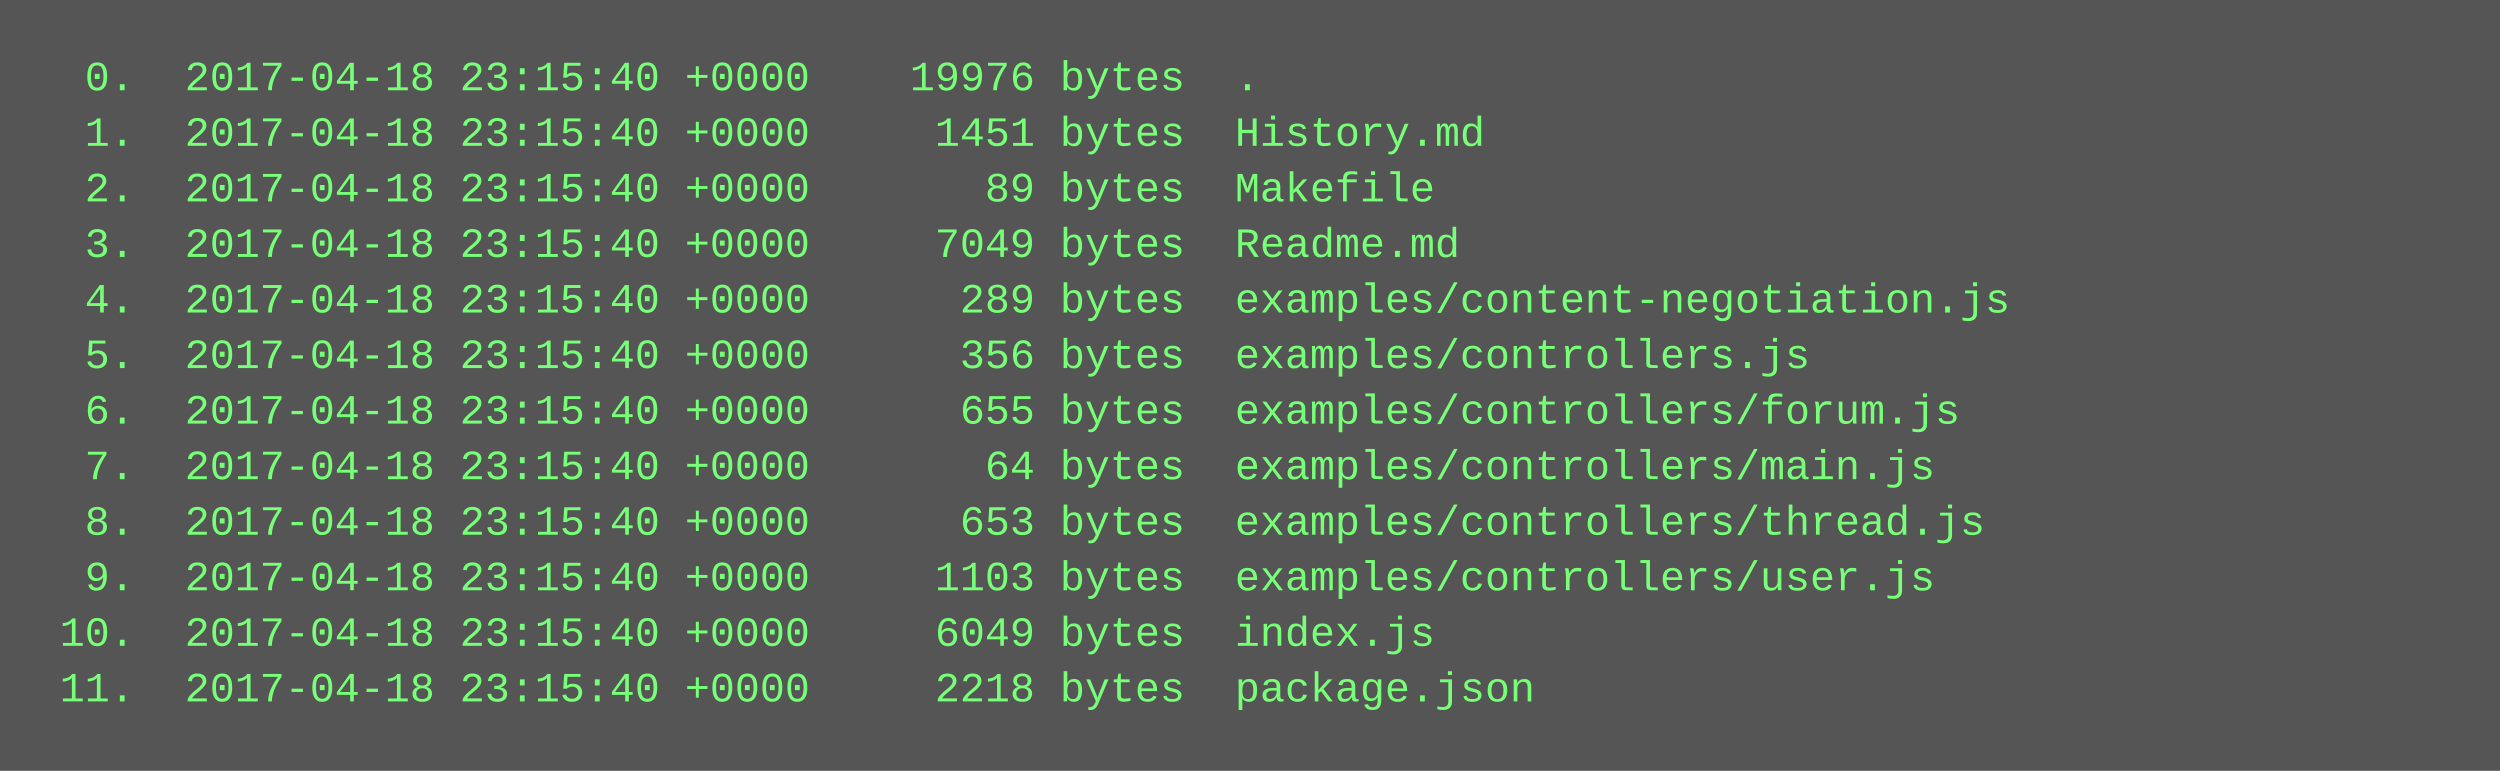
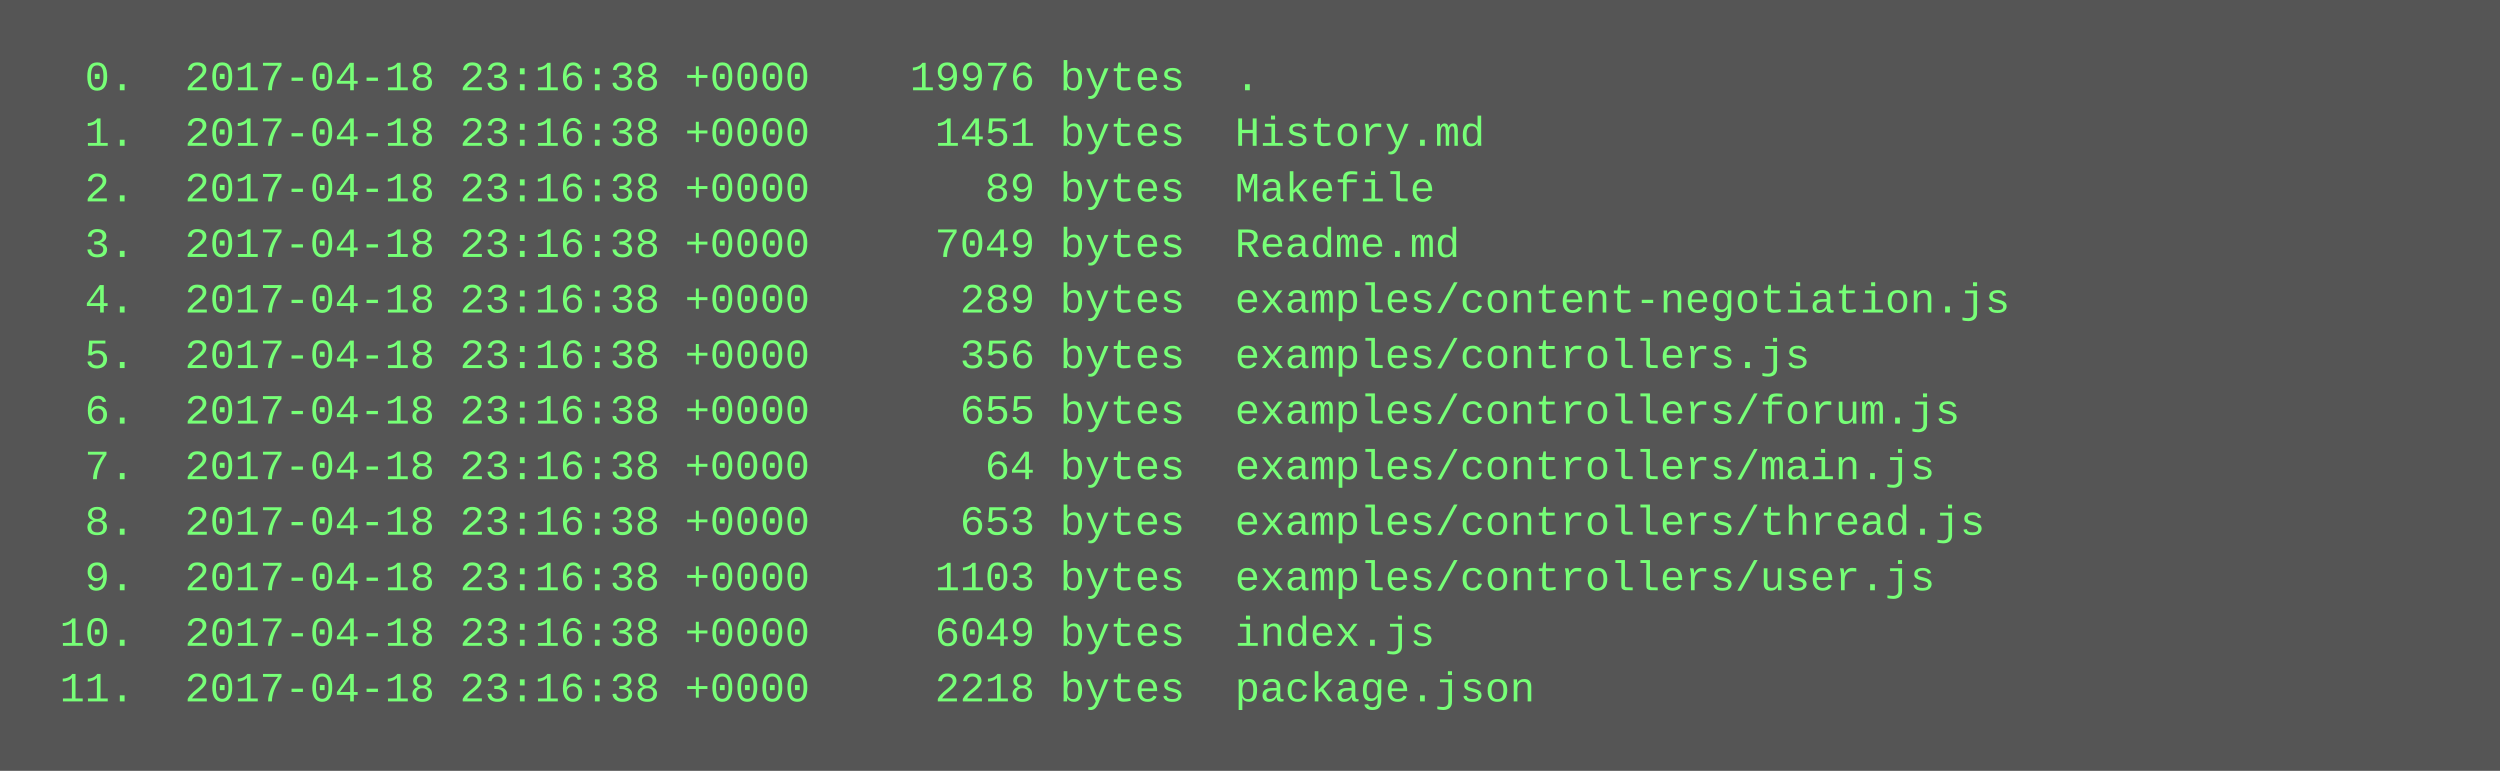
<svg xmlns="http://www.w3.org/2000/svg" height="222" width="720">
  <rect height="222" fill="#555" width="720" />
  <text fill="#7f7" font-family="Courier New" font-size="12" xml:space="preserve">
-     <tspan x="10" y="26">  0.  2017-04-18 23:15:40 +0000    19976 bytes  .</tspan>
-     <tspan x="10" y="42">  1.  2017-04-18 23:15:40 +0000     1451 bytes  History.md</tspan>
-     <tspan x="10" y="58">  2.  2017-04-18 23:15:40 +0000       89 bytes  Makefile</tspan>
-     <tspan x="10" y="74">  3.  2017-04-18 23:15:40 +0000     7049 bytes  Readme.md</tspan>
-     <tspan x="10" y="90">  4.  2017-04-18 23:15:40 +0000      289 bytes  examples/content-negotiation.js</tspan>
-     <tspan x="10" y="106">  5.  2017-04-18 23:15:40 +0000      356 bytes  examples/controllers.js</tspan>
-     <tspan x="10" y="122">  6.  2017-04-18 23:15:40 +0000      655 bytes  examples/controllers/forum.js</tspan>
-     <tspan x="10" y="138">  7.  2017-04-18 23:15:40 +0000       64 bytes  examples/controllers/main.js</tspan>
-     <tspan x="10" y="154">  8.  2017-04-18 23:15:40 +0000      653 bytes  examples/controllers/thread.js</tspan>
-     <tspan x="10" y="170">  9.  2017-04-18 23:15:40 +0000     1103 bytes  examples/controllers/user.js</tspan>
-     <tspan x="10" y="186"> 10.  2017-04-18 23:15:40 +0000     6049 bytes  index.js</tspan>
-     <tspan x="10" y="202"> 11.  2017-04-18 23:15:40 +0000     2218 bytes  package.json</tspan>
+     <tspan x="10" y="26">  0.  2017-04-18 23:16:38 +0000    19976 bytes  .</tspan>
+     <tspan x="10" y="42">  1.  2017-04-18 23:16:38 +0000     1451 bytes  History.md</tspan>
+     <tspan x="10" y="58">  2.  2017-04-18 23:16:38 +0000       89 bytes  Makefile</tspan>
+     <tspan x="10" y="74">  3.  2017-04-18 23:16:38 +0000     7049 bytes  Readme.md</tspan>
+     <tspan x="10" y="90">  4.  2017-04-18 23:16:38 +0000      289 bytes  examples/content-negotiation.js</tspan>
+     <tspan x="10" y="106">  5.  2017-04-18 23:16:38 +0000      356 bytes  examples/controllers.js</tspan>
+     <tspan x="10" y="122">  6.  2017-04-18 23:16:38 +0000      655 bytes  examples/controllers/forum.js</tspan>
+     <tspan x="10" y="138">  7.  2017-04-18 23:16:38 +0000       64 bytes  examples/controllers/main.js</tspan>
+     <tspan x="10" y="154">  8.  2017-04-18 23:16:38 +0000      653 bytes  examples/controllers/thread.js</tspan>
+     <tspan x="10" y="170">  9.  2017-04-18 23:16:38 +0000     1103 bytes  examples/controllers/user.js</tspan>
+     <tspan x="10" y="186"> 10.  2017-04-18 23:16:38 +0000     6049 bytes  index.js</tspan>
+     <tspan x="10" y="202"> 11.  2017-04-18 23:16:38 +0000     2218 bytes  package.json</tspan>
  </text>
</svg>
